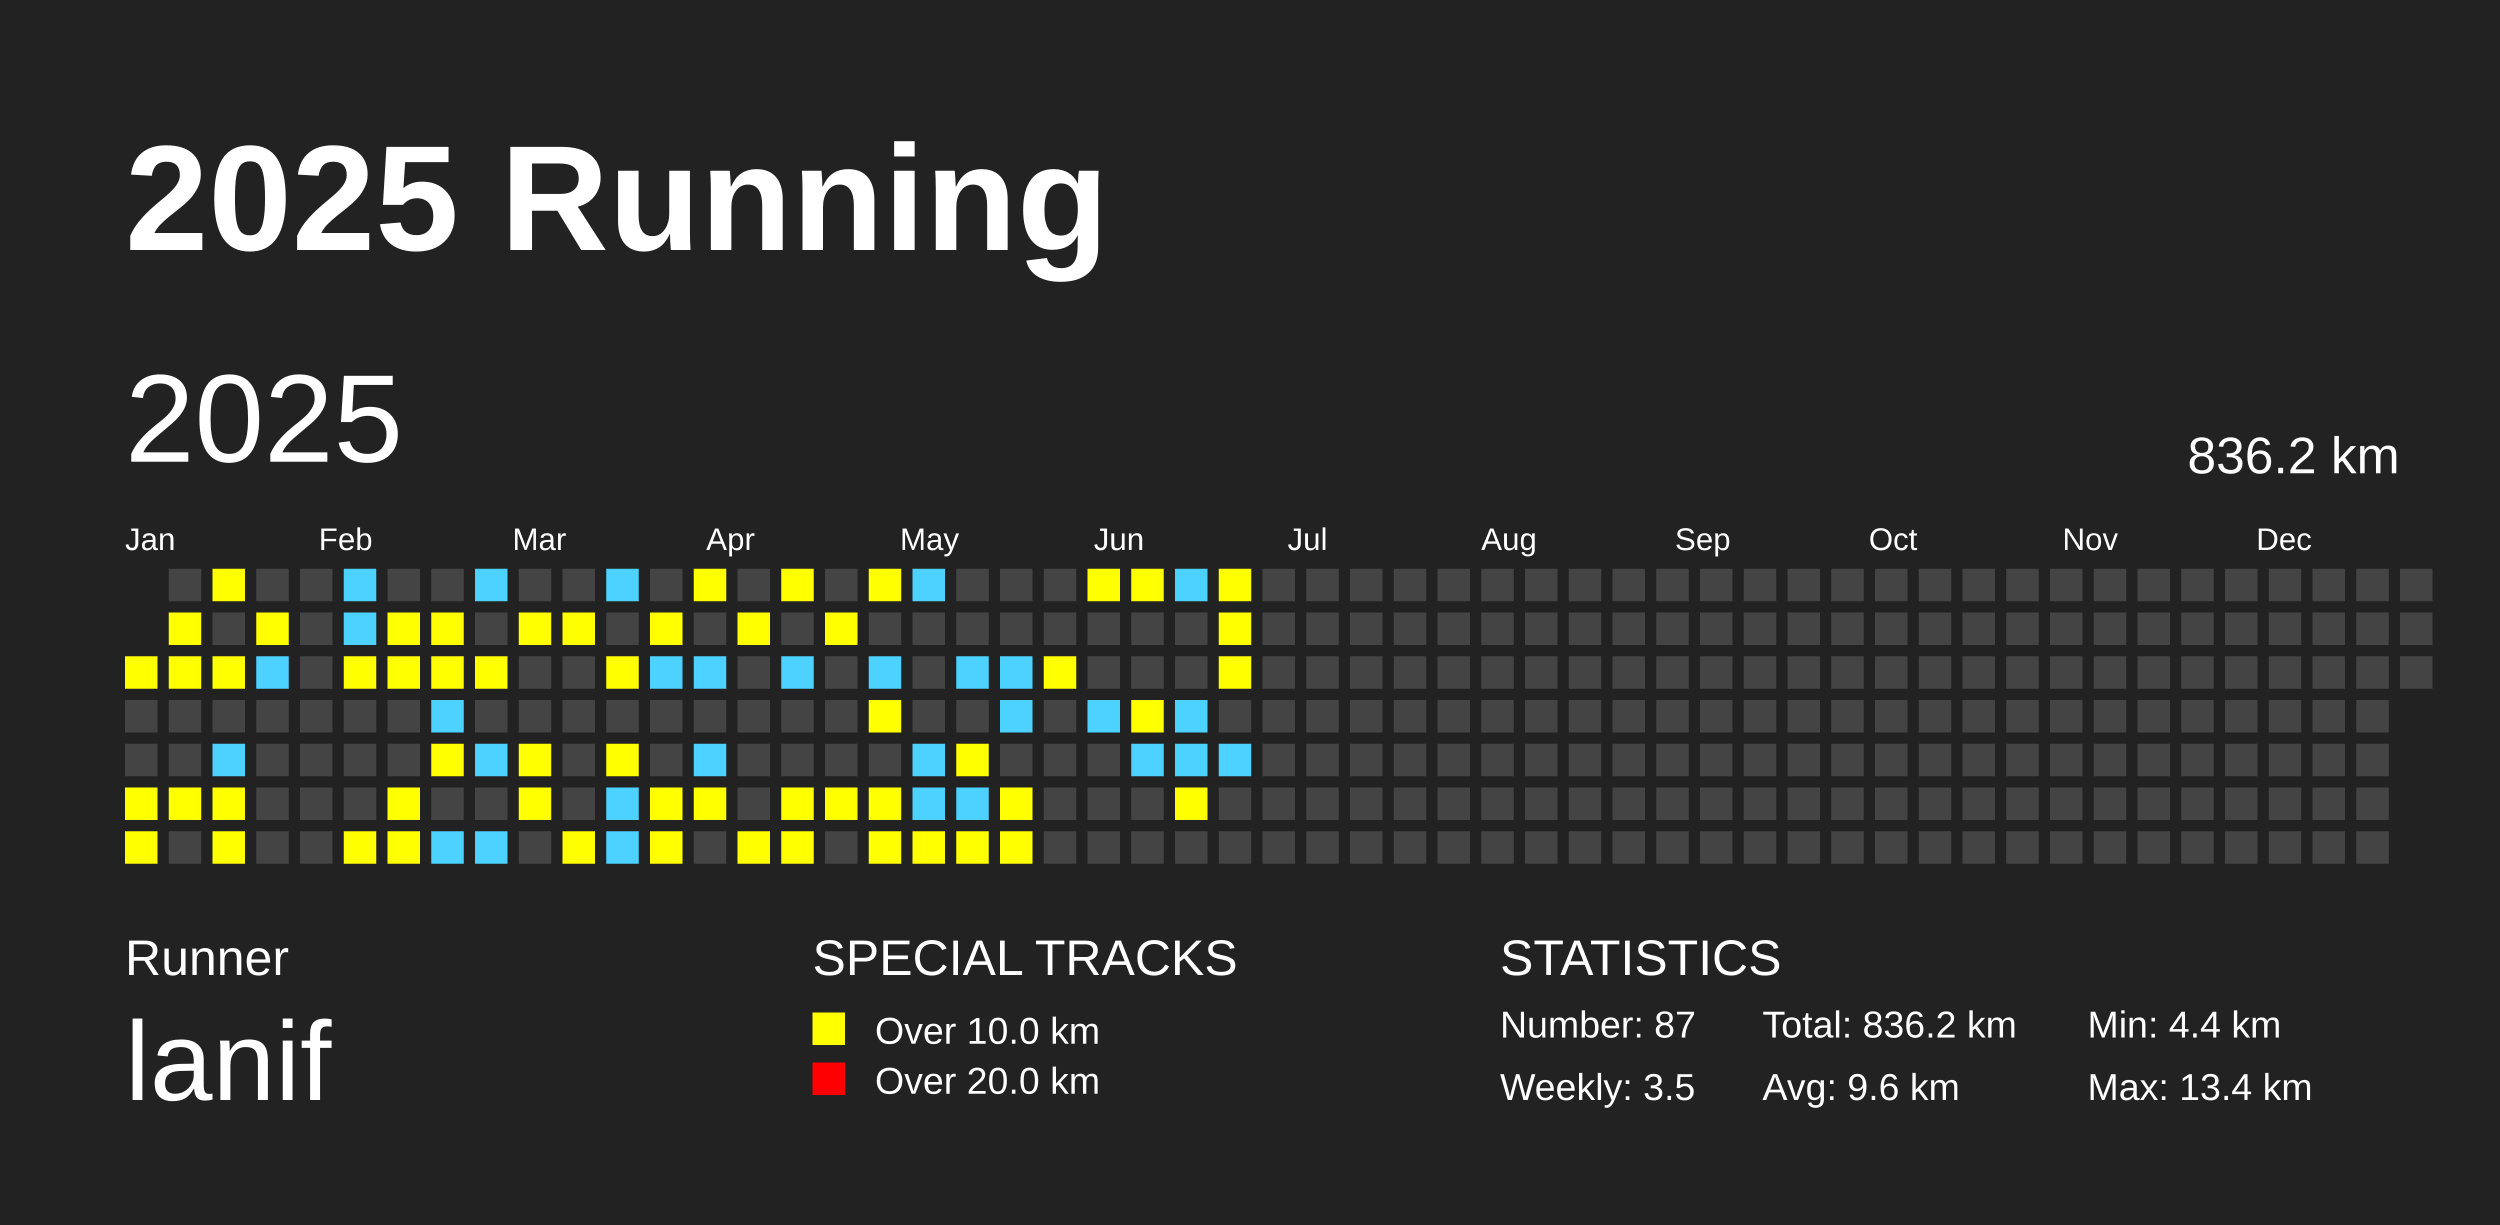
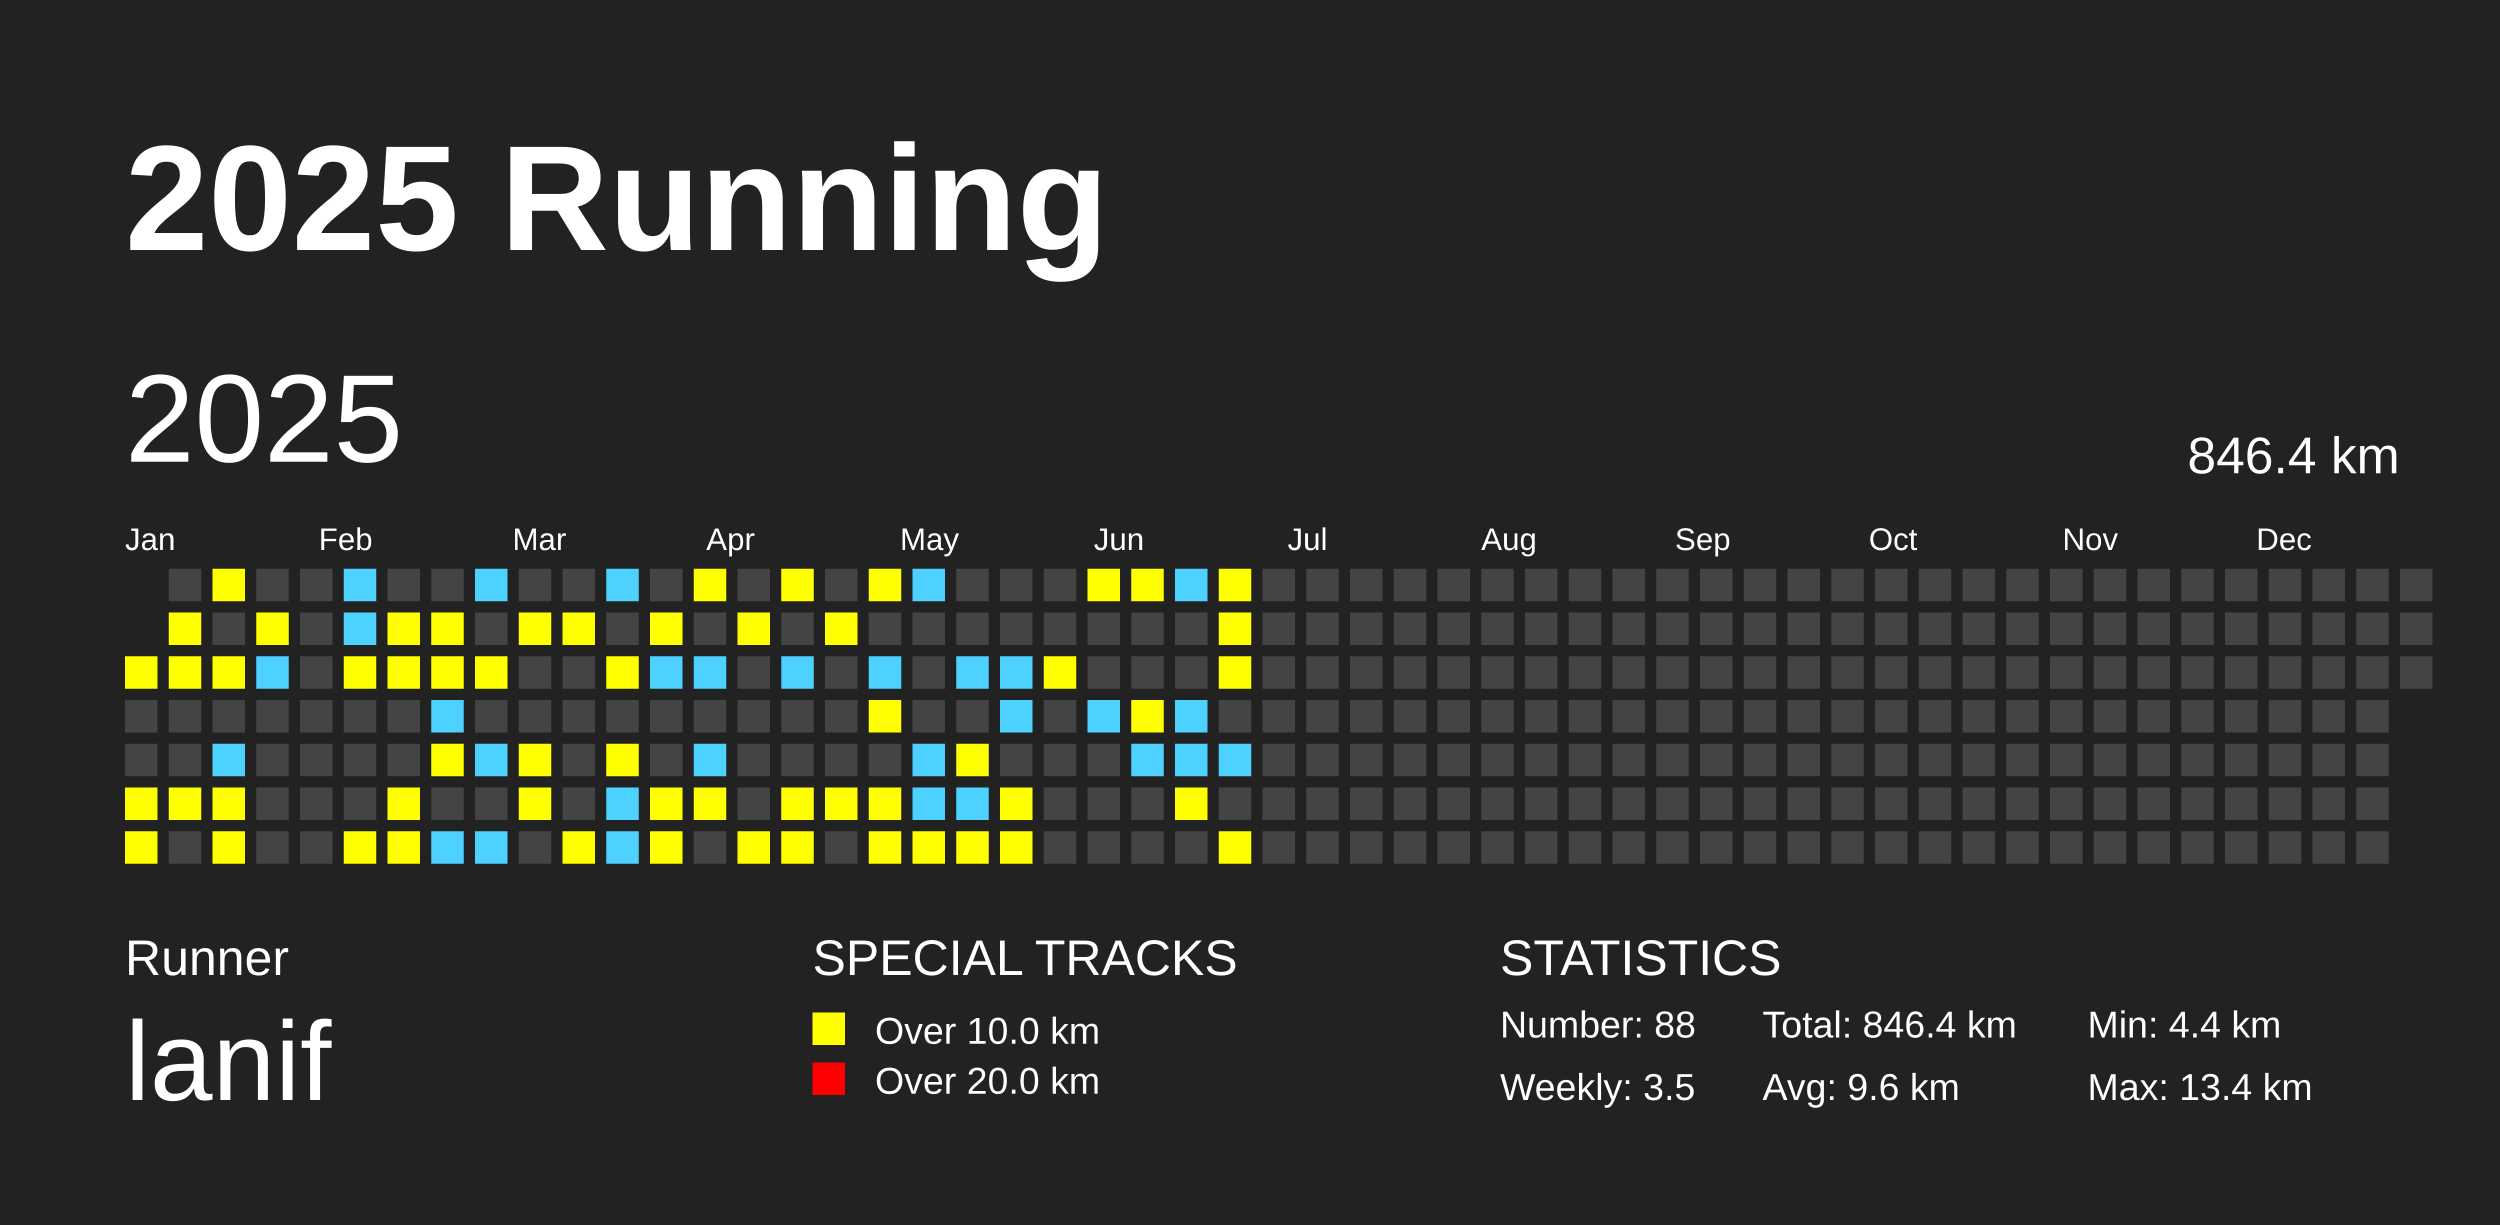
<svg xmlns="http://www.w3.org/2000/svg" baseProfile="full" height="98mm" version="1.1" viewBox="0,0,200,98" width="200mm">
  <defs />
  <rect fill="#222222" height="98" width="200" x="0" y="0" />
  <text fill="#FFFFFF" style="font-size:12px; font-family:Arial; font-weight:bold;" x="10" y="20">2025 Running</text>
  <text fill="#FFFFFF" style="font-size:4px; font-family:Arial" x="10" y="78">Runner</text>
  <text fill="#FFFFFF" style="font-size:9px; font-family:Arial" x="10" y="88">lanif</text>
  <text fill="#FFFFFF" style="font-size:4px; font-family:Arial" x="65" y="78">SPECIAL TRACKS</text>
  <rect fill="yellow" height="2.6" width="2.6" x="65" y="81" />
  <text fill="#FFFFFF" style="font-size:3px; font-family:Arial" x="70" y="83.5">Over 10.0 km</text>
  <rect fill="red" height="2.6" width="2.6" x="65" y="85" />
  <text fill="#FFFFFF" style="font-size:3px; font-family:Arial" x="70" y="87.5">Over 20.0 km</text>
  <text fill="#FFFFFF" style="font-size:4px; font-family:Arial" x="120" y="78">STATISTICS</text>
-   <text fill="#FFFFFF" style="font-size:3px; font-family:Arial" x="120" y="83">Number: 87</text>
+   <text fill="#FFFFFF" style="font-size:3px; font-family:Arial" x="120" y="83">Number: 88</text>
  <text fill="#FFFFFF" style="font-size:3px; font-family:Arial" x="120" y="88">Weekly: 3.5</text>
-   <text fill="#FFFFFF" style="font-size:3px; font-family:Arial" x="141" y="83">Total: 836.2 km</text>
+   <text fill="#FFFFFF" style="font-size:3px; font-family:Arial" x="141" y="83">Total: 846.4 km</text>
  <text fill="#FFFFFF" style="font-size:3px; font-family:Arial" x="141" y="88">Avg: 9.6 km</text>
  <text fill="#FFFFFF" style="font-size:3px; font-family:Arial" x="167" y="83">Min: 4.4 km</text>
  <text fill="#FFFFFF" style="font-size:3px; font-family:Arial" x="167" y="88">Max: 13.4 km</text>
  <text dominant-baseline="hanging" fill="#FFFFFF" style="font-size:10.0px; font-family:Arial;" x="10" y="30">2025</text>
-   <text dominant-baseline="hanging" fill="#FFFFFF" style="font-size:4.125px; font-family:Arial;" x="175" y="35">836.2 km</text>
+   <text dominant-baseline="hanging" fill="#FFFFFF" style="font-size:4.125px; font-family:Arial;" x="175" y="35">846.4 km</text>
  <text fill="#FFFFFF" style="font-size:2.5px; font-family:Arial" x="10.0" y="44">Jan</text>
  <text fill="#FFFFFF" style="font-size:2.5px; font-family:Arial" x="25.5" y="44">Feb</text>
  <text fill="#FFFFFF" style="font-size:2.5px; font-family:Arial" x="41.0" y="44">Mar</text>
  <text fill="#FFFFFF" style="font-size:2.5px; font-family:Arial" x="56.5" y="44">Apr</text>
  <text fill="#FFFFFF" style="font-size:2.5px; font-family:Arial" x="72.0" y="44">May</text>
  <text fill="#FFFFFF" style="font-size:2.5px; font-family:Arial" x="87.5" y="44">Jun</text>
  <text fill="#FFFFFF" style="font-size:2.5px; font-family:Arial" x="103.0" y="44">Jul</text>
  <text fill="#FFFFFF" style="font-size:2.5px; font-family:Arial" x="118.5" y="44">Aug</text>
  <text fill="#FFFFFF" style="font-size:2.5px; font-family:Arial" x="134.0" y="44">Sep</text>
  <text fill="#FFFFFF" style="font-size:2.5px; font-family:Arial" x="149.5" y="44">Oct</text>
  <text fill="#FFFFFF" style="font-size:2.5px; font-family:Arial" x="165.0" y="44">Nov</text>
  <text fill="#FFFFFF" style="font-size:2.5px; font-family:Arial" x="180.5" y="44">Dec</text>
  <rect fill="yellow" height="2.6" width="2.6" x="10.0" y="52.5" />
  <rect fill="#444444" height="2.6" width="2.6" x="10.0" y="56.0" />
  <rect fill="#444444" height="2.6" width="2.6" x="10.0" y="59.5" />
  <rect fill="yellow" height="2.6" width="2.6" x="10.0" y="63.0" />
  <rect fill="yellow" height="2.6" width="2.6" x="10.0" y="66.5" />
  <rect fill="#444444" height="2.6" width="2.6" x="13.5" y="45.5" />
  <rect fill="yellow" height="2.6" width="2.6" x="13.5" y="49.0" />
  <rect fill="yellow" height="2.6" width="2.6" x="13.5" y="52.5" />
  <rect fill="#444444" height="2.6" width="2.6" x="13.5" y="56.0" />
  <rect fill="#444444" height="2.6" width="2.6" x="13.5" y="59.5" />
  <rect fill="yellow" height="2.6" width="2.6" x="13.5" y="63.0" />
  <rect fill="#444444" height="2.6" width="2.6" x="13.5" y="66.5" />
  <rect fill="yellow" height="2.6" width="2.6" x="17.0" y="45.5" />
  <rect fill="#444444" height="2.6" width="2.6" x="17.0" y="49.0" />
  <rect fill="yellow" height="2.6" width="2.6" x="17.0" y="52.5" />
  <rect fill="#444444" height="2.6" width="2.6" x="17.0" y="56.0" />
  <rect fill="#4DD2FF" height="2.6" width="2.6" x="17.0" y="59.5" />
  <rect fill="yellow" height="2.6" width="2.6" x="17.0" y="63.0" />
  <rect fill="yellow" height="2.6" width="2.6" x="17.0" y="66.5" />
  <rect fill="#444444" height="2.6" width="2.6" x="20.5" y="45.5" />
  <rect fill="yellow" height="2.6" width="2.6" x="20.5" y="49.0" />
  <rect fill="#4DD2FF" height="2.6" width="2.6" x="20.5" y="52.5" />
  <rect fill="#444444" height="2.6" width="2.6" x="20.5" y="56.0" />
  <rect fill="#444444" height="2.6" width="2.6" x="20.5" y="59.5" />
  <rect fill="#444444" height="2.6" width="2.6" x="20.5" y="63.0" />
  <rect fill="#444444" height="2.6" width="2.6" x="20.5" y="66.5" />
  <rect fill="#444444" height="2.6" width="2.6" x="24.0" y="45.5" />
  <rect fill="#444444" height="2.6" width="2.6" x="24.0" y="49.0" />
  <rect fill="#444444" height="2.6" width="2.6" x="24.0" y="52.5" />
  <rect fill="#444444" height="2.6" width="2.6" x="24.0" y="56.0" />
  <rect fill="#444444" height="2.6" width="2.6" x="24.0" y="59.5" />
  <rect fill="#444444" height="2.6" width="2.6" x="24.0" y="63.0" />
  <rect fill="#444444" height="2.6" width="2.6" x="24.0" y="66.5" />
  <rect fill="#4DD2FF" height="2.6" width="2.6" x="27.5" y="45.5" />
  <rect fill="#4DD2FF" height="2.6" width="2.6" x="27.5" y="49.0" />
  <rect fill="yellow" height="2.6" width="2.6" x="27.5" y="52.5" />
  <rect fill="#444444" height="2.6" width="2.6" x="27.5" y="56.0" />
  <rect fill="#444444" height="2.6" width="2.6" x="27.5" y="59.5" />
  <rect fill="#444444" height="2.6" width="2.6" x="27.5" y="63.0" />
  <rect fill="yellow" height="2.6" width="2.6" x="27.5" y="66.5" />
  <rect fill="#444444" height="2.6" width="2.6" x="31.0" y="45.5" />
  <rect fill="yellow" height="2.6" width="2.6" x="31.0" y="49.0" />
  <rect fill="yellow" height="2.6" width="2.6" x="31.0" y="52.5" />
  <rect fill="#444444" height="2.6" width="2.6" x="31.0" y="56.0" />
  <rect fill="#444444" height="2.6" width="2.6" x="31.0" y="59.5" />
  <rect fill="yellow" height="2.6" width="2.6" x="31.0" y="63.0" />
  <rect fill="yellow" height="2.6" width="2.6" x="31.0" y="66.5" />
  <rect fill="#444444" height="2.6" width="2.6" x="34.5" y="45.5" />
  <rect fill="yellow" height="2.6" width="2.6" x="34.5" y="49.0" />
  <rect fill="yellow" height="2.6" width="2.6" x="34.5" y="52.5" />
  <rect fill="#4DD2FF" height="2.6" width="2.6" x="34.5" y="56.0" />
  <rect fill="yellow" height="2.6" width="2.6" x="34.5" y="59.5" />
  <rect fill="#444444" height="2.6" width="2.6" x="34.5" y="63.0" />
  <rect fill="#4DD2FF" height="2.6" width="2.6" x="34.5" y="66.5" />
  <rect fill="#4DD2FF" height="2.6" width="2.6" x="38.0" y="45.5" />
  <rect fill="#444444" height="2.6" width="2.6" x="38.0" y="49.0" />
  <rect fill="yellow" height="2.6" width="2.6" x="38.0" y="52.5" />
  <rect fill="#444444" height="2.6" width="2.6" x="38.0" y="56.0" />
  <rect fill="#4DD2FF" height="2.6" width="2.6" x="38.0" y="59.5" />
  <rect fill="#444444" height="2.6" width="2.6" x="38.0" y="63.0" />
  <rect fill="#4DD2FF" height="2.6" width="2.6" x="38.0" y="66.5" />
  <rect fill="#444444" height="2.6" width="2.6" x="41.5" y="45.5" />
  <rect fill="yellow" height="2.6" width="2.6" x="41.5" y="49.0" />
  <rect fill="#444444" height="2.6" width="2.6" x="41.5" y="52.5" />
  <rect fill="#444444" height="2.6" width="2.6" x="41.5" y="56.0" />
  <rect fill="yellow" height="2.6" width="2.6" x="41.5" y="59.5" />
  <rect fill="yellow" height="2.6" width="2.6" x="41.5" y="63.0" />
  <rect fill="#444444" height="2.6" width="2.6" x="41.5" y="66.5" />
  <rect fill="#444444" height="2.6" width="2.6" x="45.0" y="45.5" />
  <rect fill="yellow" height="2.6" width="2.6" x="45.0" y="49.0" />
  <rect fill="#444444" height="2.6" width="2.6" x="45.0" y="52.5" />
  <rect fill="#444444" height="2.6" width="2.6" x="45.0" y="56.0" />
  <rect fill="#444444" height="2.6" width="2.6" x="45.0" y="59.5" />
  <rect fill="#444444" height="2.6" width="2.6" x="45.0" y="63.0" />
  <rect fill="yellow" height="2.6" width="2.6" x="45.0" y="66.5" />
  <rect fill="#4DD2FF" height="2.6" width="2.6" x="48.5" y="45.5" />
  <rect fill="#444444" height="2.6" width="2.6" x="48.5" y="49.0" />
  <rect fill="yellow" height="2.6" width="2.6" x="48.5" y="52.5" />
  <rect fill="#444444" height="2.6" width="2.6" x="48.5" y="56.0" />
  <rect fill="yellow" height="2.6" width="2.6" x="48.5" y="59.5" />
  <rect fill="#4DD2FF" height="2.6" width="2.6" x="48.5" y="63.0" />
  <rect fill="#4DD2FF" height="2.6" width="2.6" x="48.5" y="66.5" />
  <rect fill="#444444" height="2.6" width="2.6" x="52.0" y="45.5" />
  <rect fill="yellow" height="2.6" width="2.6" x="52.0" y="49.0" />
  <rect fill="#4DD2FF" height="2.6" width="2.6" x="52.0" y="52.5" />
  <rect fill="#444444" height="2.6" width="2.6" x="52.0" y="56.0" />
  <rect fill="#444444" height="2.6" width="2.6" x="52.0" y="59.5" />
  <rect fill="yellow" height="2.6" width="2.6" x="52.0" y="63.0" />
  <rect fill="yellow" height="2.6" width="2.6" x="52.0" y="66.5" />
  <rect fill="yellow" height="2.6" width="2.6" x="55.5" y="45.5" />
  <rect fill="#444444" height="2.6" width="2.6" x="55.5" y="49.0" />
  <rect fill="#4DD2FF" height="2.6" width="2.6" x="55.5" y="52.5" />
  <rect fill="#444444" height="2.6" width="2.6" x="55.5" y="56.0" />
  <rect fill="#4DD2FF" height="2.6" width="2.6" x="55.5" y="59.5" />
  <rect fill="yellow" height="2.6" width="2.6" x="55.5" y="63.0" />
  <rect fill="#444444" height="2.6" width="2.6" x="55.5" y="66.5" />
  <rect fill="#444444" height="2.6" width="2.6" x="59.0" y="45.5" />
  <rect fill="yellow" height="2.6" width="2.6" x="59.0" y="49.0" />
  <rect fill="#444444" height="2.6" width="2.6" x="59.0" y="52.5" />
  <rect fill="#444444" height="2.6" width="2.6" x="59.0" y="56.0" />
  <rect fill="#444444" height="2.6" width="2.6" x="59.0" y="59.5" />
  <rect fill="#444444" height="2.6" width="2.6" x="59.0" y="63.0" />
  <rect fill="yellow" height="2.6" width="2.6" x="59.0" y="66.5" />
  <rect fill="yellow" height="2.6" width="2.6" x="62.5" y="45.5" />
  <rect fill="#444444" height="2.6" width="2.6" x="62.5" y="49.0" />
  <rect fill="#4DD2FF" height="2.6" width="2.6" x="62.5" y="52.5" />
  <rect fill="#444444" height="2.6" width="2.6" x="62.5" y="56.0" />
  <rect fill="#444444" height="2.6" width="2.6" x="62.5" y="59.5" />
  <rect fill="yellow" height="2.6" width="2.6" x="62.5" y="63.0" />
  <rect fill="yellow" height="2.6" width="2.6" x="62.5" y="66.5" />
  <rect fill="#444444" height="2.6" width="2.6" x="66.0" y="45.5" />
  <rect fill="yellow" height="2.6" width="2.6" x="66.0" y="49.0" />
  <rect fill="#444444" height="2.6" width="2.6" x="66.0" y="52.5" />
  <rect fill="#444444" height="2.6" width="2.6" x="66.0" y="56.0" />
  <rect fill="#444444" height="2.6" width="2.6" x="66.0" y="59.5" />
  <rect fill="yellow" height="2.6" width="2.6" x="66.0" y="63.0" />
  <rect fill="#444444" height="2.6" width="2.6" x="66.0" y="66.5" />
  <rect fill="yellow" height="2.6" width="2.6" x="69.5" y="45.5" />
  <rect fill="#444444" height="2.6" width="2.6" x="69.5" y="49.0" />
  <rect fill="#4DD2FF" height="2.6" width="2.6" x="69.5" y="52.5" />
  <rect fill="yellow" height="2.6" width="2.6" x="69.5" y="56.0" />
  <rect fill="#444444" height="2.6" width="2.6" x="69.5" y="59.5" />
  <rect fill="yellow" height="2.6" width="2.6" x="69.5" y="63.0" />
  <rect fill="yellow" height="2.6" width="2.6" x="69.5" y="66.5" />
  <rect fill="#4DD2FF" height="2.6" width="2.6" x="73.0" y="45.5" />
  <rect fill="#444444" height="2.6" width="2.6" x="73.0" y="49.0" />
  <rect fill="#444444" height="2.6" width="2.6" x="73.0" y="52.5" />
  <rect fill="#444444" height="2.6" width="2.6" x="73.0" y="56.0" />
  <rect fill="#4DD2FF" height="2.6" width="2.6" x="73.0" y="59.5" />
  <rect fill="#4DD2FF" height="2.6" width="2.6" x="73.0" y="63.0" />
  <rect fill="yellow" height="2.6" width="2.6" x="73.0" y="66.5" />
  <rect fill="#444444" height="2.6" width="2.6" x="76.5" y="45.5" />
  <rect fill="#444444" height="2.6" width="2.6" x="76.5" y="49.0" />
  <rect fill="#4DD2FF" height="2.6" width="2.6" x="76.5" y="52.5" />
  <rect fill="#444444" height="2.6" width="2.6" x="76.5" y="56.0" />
  <rect fill="yellow" height="2.6" width="2.6" x="76.5" y="59.5" />
  <rect fill="#4DD2FF" height="2.6" width="2.6" x="76.5" y="63.0" />
  <rect fill="yellow" height="2.6" width="2.6" x="76.5" y="66.5" />
  <rect fill="#444444" height="2.6" width="2.6" x="80.0" y="45.5" />
  <rect fill="#444444" height="2.6" width="2.6" x="80.0" y="49.0" />
  <rect fill="#4DD2FF" height="2.6" width="2.6" x="80.0" y="52.5" />
  <rect fill="#4DD2FF" height="2.6" width="2.6" x="80.0" y="56.0" />
  <rect fill="#444444" height="2.6" width="2.6" x="80.0" y="59.5" />
  <rect fill="yellow" height="2.6" width="2.6" x="80.0" y="63.0" />
  <rect fill="yellow" height="2.6" width="2.6" x="80.0" y="66.5" />
  <rect fill="#444444" height="2.6" width="2.6" x="83.5" y="45.5" />
  <rect fill="#444444" height="2.6" width="2.6" x="83.5" y="49.0" />
  <rect fill="yellow" height="2.6" width="2.6" x="83.5" y="52.5" />
  <rect fill="#444444" height="2.6" width="2.6" x="83.5" y="56.0" />
  <rect fill="#444444" height="2.6" width="2.6" x="83.5" y="59.5" />
  <rect fill="#444444" height="2.6" width="2.6" x="83.5" y="63.0" />
  <rect fill="#444444" height="2.6" width="2.6" x="83.5" y="66.5" />
  <rect fill="yellow" height="2.6" width="2.6" x="87.0" y="45.5" />
  <rect fill="#444444" height="2.6" width="2.6" x="87.0" y="49.0" />
  <rect fill="#444444" height="2.6" width="2.6" x="87.0" y="52.5" />
  <rect fill="#4DD2FF" height="2.6" width="2.6" x="87.0" y="56.0" />
  <rect fill="#444444" height="2.6" width="2.6" x="87.0" y="59.5" />
  <rect fill="#444444" height="2.6" width="2.6" x="87.0" y="63.0" />
  <rect fill="#444444" height="2.6" width="2.6" x="87.0" y="66.5" />
  <rect fill="yellow" height="2.6" width="2.6" x="90.5" y="45.5" />
  <rect fill="#444444" height="2.6" width="2.6" x="90.5" y="49.0" />
  <rect fill="#444444" height="2.6" width="2.6" x="90.5" y="52.5" />
  <rect fill="yellow" height="2.6" width="2.6" x="90.5" y="56.0" />
  <rect fill="#4DD2FF" height="2.6" width="2.6" x="90.5" y="59.5" />
  <rect fill="#444444" height="2.6" width="2.6" x="90.5" y="63.0" />
  <rect fill="#444444" height="2.6" width="2.6" x="90.5" y="66.5" />
  <rect fill="#4DD2FF" height="2.6" width="2.6" x="94.0" y="45.5" />
  <rect fill="#444444" height="2.6" width="2.6" x="94.0" y="49.0" />
  <rect fill="#444444" height="2.6" width="2.6" x="94.0" y="52.5" />
  <rect fill="#4DD2FF" height="2.6" width="2.6" x="94.0" y="56.0" />
  <rect fill="#4DD2FF" height="2.6" width="2.6" x="94.0" y="59.5" />
  <rect fill="yellow" height="2.6" width="2.6" x="94.0" y="63.0" />
  <rect fill="#444444" height="2.6" width="2.6" x="94.0" y="66.5" />
  <rect fill="yellow" height="2.6" width="2.6" x="97.5" y="45.5" />
  <rect fill="yellow" height="2.6" width="2.6" x="97.5" y="49.0" />
  <rect fill="yellow" height="2.6" width="2.6" x="97.5" y="52.5" />
  <rect fill="#444444" height="2.6" width="2.6" x="97.5" y="56.0" />
  <rect fill="#4DD2FF" height="2.6" width="2.6" x="97.5" y="59.5" />
  <rect fill="#444444" height="2.6" width="2.6" x="97.5" y="63.0" />
-   <rect fill="#444444" height="2.6" width="2.6" x="97.5" y="66.5" />
+   <rect fill="yellow" height="2.6" width="2.6" x="97.5" y="66.5" />
  <rect fill="#444444" height="2.6" width="2.6" x="101.0" y="45.5" />
  <rect fill="#444444" height="2.6" width="2.6" x="101.0" y="49.0" />
  <rect fill="#444444" height="2.6" width="2.6" x="101.0" y="52.5" />
  <rect fill="#444444" height="2.6" width="2.6" x="101.0" y="56.0" />
  <rect fill="#444444" height="2.6" width="2.6" x="101.0" y="59.5" />
  <rect fill="#444444" height="2.6" width="2.6" x="101.0" y="63.0" />
  <rect fill="#444444" height="2.6" width="2.6" x="101.0" y="66.5" />
  <rect fill="#444444" height="2.6" width="2.6" x="104.5" y="45.5" />
  <rect fill="#444444" height="2.6" width="2.6" x="104.5" y="49.0" />
  <rect fill="#444444" height="2.6" width="2.6" x="104.5" y="52.5" />
  <rect fill="#444444" height="2.6" width="2.6" x="104.5" y="56.0" />
  <rect fill="#444444" height="2.6" width="2.6" x="104.5" y="59.5" />
  <rect fill="#444444" height="2.6" width="2.6" x="104.5" y="63.0" />
  <rect fill="#444444" height="2.6" width="2.6" x="104.5" y="66.5" />
  <rect fill="#444444" height="2.6" width="2.6" x="108.0" y="45.5" />
  <rect fill="#444444" height="2.6" width="2.6" x="108.0" y="49.0" />
  <rect fill="#444444" height="2.6" width="2.6" x="108.0" y="52.5" />
  <rect fill="#444444" height="2.6" width="2.6" x="108.0" y="56.0" />
  <rect fill="#444444" height="2.6" width="2.6" x="108.0" y="59.5" />
  <rect fill="#444444" height="2.6" width="2.6" x="108.0" y="63.0" />
  <rect fill="#444444" height="2.6" width="2.6" x="108.0" y="66.5" />
  <rect fill="#444444" height="2.6" width="2.6" x="111.5" y="45.5" />
  <rect fill="#444444" height="2.6" width="2.6" x="111.5" y="49.0" />
  <rect fill="#444444" height="2.6" width="2.6" x="111.5" y="52.5" />
  <rect fill="#444444" height="2.6" width="2.6" x="111.5" y="56.0" />
  <rect fill="#444444" height="2.6" width="2.6" x="111.5" y="59.5" />
  <rect fill="#444444" height="2.6" width="2.6" x="111.5" y="63.0" />
  <rect fill="#444444" height="2.6" width="2.6" x="111.5" y="66.5" />
  <rect fill="#444444" height="2.6" width="2.6" x="115.0" y="45.5" />
  <rect fill="#444444" height="2.6" width="2.6" x="115.0" y="49.0" />
  <rect fill="#444444" height="2.6" width="2.6" x="115.0" y="52.5" />
  <rect fill="#444444" height="2.6" width="2.6" x="115.0" y="56.0" />
  <rect fill="#444444" height="2.6" width="2.6" x="115.0" y="59.5" />
  <rect fill="#444444" height="2.6" width="2.6" x="115.0" y="63.0" />
  <rect fill="#444444" height="2.6" width="2.6" x="115.0" y="66.5" />
  <rect fill="#444444" height="2.6" width="2.6" x="118.5" y="45.5" />
  <rect fill="#444444" height="2.6" width="2.6" x="118.5" y="49.0" />
  <rect fill="#444444" height="2.6" width="2.6" x="118.5" y="52.5" />
  <rect fill="#444444" height="2.6" width="2.6" x="118.5" y="56.0" />
  <rect fill="#444444" height="2.6" width="2.6" x="118.5" y="59.5" />
  <rect fill="#444444" height="2.6" width="2.6" x="118.5" y="63.0" />
  <rect fill="#444444" height="2.6" width="2.6" x="118.5" y="66.5" />
  <rect fill="#444444" height="2.6" width="2.6" x="122.0" y="45.5" />
  <rect fill="#444444" height="2.6" width="2.6" x="122.0" y="49.0" />
  <rect fill="#444444" height="2.6" width="2.6" x="122.0" y="52.5" />
  <rect fill="#444444" height="2.6" width="2.6" x="122.0" y="56.0" />
  <rect fill="#444444" height="2.6" width="2.6" x="122.0" y="59.5" />
  <rect fill="#444444" height="2.6" width="2.6" x="122.0" y="63.0" />
  <rect fill="#444444" height="2.6" width="2.6" x="122.0" y="66.5" />
  <rect fill="#444444" height="2.6" width="2.6" x="125.5" y="45.5" />
  <rect fill="#444444" height="2.6" width="2.6" x="125.5" y="49.0" />
  <rect fill="#444444" height="2.6" width="2.6" x="125.5" y="52.5" />
  <rect fill="#444444" height="2.6" width="2.6" x="125.5" y="56.0" />
  <rect fill="#444444" height="2.6" width="2.6" x="125.5" y="59.5" />
  <rect fill="#444444" height="2.6" width="2.6" x="125.5" y="63.0" />
  <rect fill="#444444" height="2.6" width="2.6" x="125.5" y="66.5" />
  <rect fill="#444444" height="2.6" width="2.6" x="129.0" y="45.5" />
  <rect fill="#444444" height="2.6" width="2.6" x="129.0" y="49.0" />
  <rect fill="#444444" height="2.6" width="2.6" x="129.0" y="52.5" />
  <rect fill="#444444" height="2.6" width="2.6" x="129.0" y="56.0" />
  <rect fill="#444444" height="2.6" width="2.6" x="129.0" y="59.5" />
  <rect fill="#444444" height="2.6" width="2.6" x="129.0" y="63.0" />
  <rect fill="#444444" height="2.6" width="2.6" x="129.0" y="66.5" />
  <rect fill="#444444" height="2.6" width="2.6" x="132.5" y="45.5" />
  <rect fill="#444444" height="2.6" width="2.6" x="132.5" y="49.0" />
  <rect fill="#444444" height="2.6" width="2.6" x="132.5" y="52.5" />
  <rect fill="#444444" height="2.6" width="2.6" x="132.5" y="56.0" />
  <rect fill="#444444" height="2.6" width="2.6" x="132.5" y="59.5" />
  <rect fill="#444444" height="2.6" width="2.6" x="132.5" y="63.0" />
  <rect fill="#444444" height="2.6" width="2.6" x="132.5" y="66.5" />
  <rect fill="#444444" height="2.6" width="2.6" x="136.0" y="45.5" />
  <rect fill="#444444" height="2.6" width="2.6" x="136.0" y="49.0" />
  <rect fill="#444444" height="2.6" width="2.6" x="136.0" y="52.5" />
  <rect fill="#444444" height="2.6" width="2.6" x="136.0" y="56.0" />
  <rect fill="#444444" height="2.6" width="2.6" x="136.0" y="59.5" />
  <rect fill="#444444" height="2.6" width="2.6" x="136.0" y="63.0" />
  <rect fill="#444444" height="2.6" width="2.6" x="136.0" y="66.5" />
  <rect fill="#444444" height="2.6" width="2.6" x="139.5" y="45.5" />
  <rect fill="#444444" height="2.6" width="2.6" x="139.5" y="49.0" />
  <rect fill="#444444" height="2.6" width="2.6" x="139.5" y="52.5" />
  <rect fill="#444444" height="2.6" width="2.6" x="139.5" y="56.0" />
  <rect fill="#444444" height="2.6" width="2.6" x="139.5" y="59.5" />
  <rect fill="#444444" height="2.6" width="2.6" x="139.5" y="63.0" />
  <rect fill="#444444" height="2.6" width="2.6" x="139.5" y="66.5" />
  <rect fill="#444444" height="2.6" width="2.6" x="143.0" y="45.5" />
  <rect fill="#444444" height="2.6" width="2.6" x="143.0" y="49.0" />
  <rect fill="#444444" height="2.6" width="2.6" x="143.0" y="52.5" />
  <rect fill="#444444" height="2.6" width="2.6" x="143.0" y="56.0" />
  <rect fill="#444444" height="2.6" width="2.6" x="143.0" y="59.5" />
  <rect fill="#444444" height="2.6" width="2.6" x="143.0" y="63.0" />
  <rect fill="#444444" height="2.6" width="2.6" x="143.0" y="66.5" />
  <rect fill="#444444" height="2.6" width="2.6" x="146.5" y="45.5" />
  <rect fill="#444444" height="2.6" width="2.6" x="146.5" y="49.0" />
  <rect fill="#444444" height="2.6" width="2.6" x="146.5" y="52.5" />
  <rect fill="#444444" height="2.6" width="2.6" x="146.5" y="56.0" />
  <rect fill="#444444" height="2.6" width="2.6" x="146.5" y="59.5" />
  <rect fill="#444444" height="2.6" width="2.6" x="146.5" y="63.0" />
  <rect fill="#444444" height="2.6" width="2.6" x="146.5" y="66.5" />
  <rect fill="#444444" height="2.6" width="2.6" x="150.0" y="45.5" />
  <rect fill="#444444" height="2.6" width="2.6" x="150.0" y="49.0" />
  <rect fill="#444444" height="2.6" width="2.6" x="150.0" y="52.5" />
  <rect fill="#444444" height="2.6" width="2.6" x="150.0" y="56.0" />
  <rect fill="#444444" height="2.6" width="2.6" x="150.0" y="59.5" />
  <rect fill="#444444" height="2.6" width="2.6" x="150.0" y="63.0" />
  <rect fill="#444444" height="2.6" width="2.6" x="150.0" y="66.5" />
  <rect fill="#444444" height="2.6" width="2.6" x="153.5" y="45.5" />
  <rect fill="#444444" height="2.6" width="2.6" x="153.5" y="49.0" />
  <rect fill="#444444" height="2.6" width="2.6" x="153.5" y="52.5" />
  <rect fill="#444444" height="2.6" width="2.6" x="153.5" y="56.0" />
  <rect fill="#444444" height="2.6" width="2.6" x="153.5" y="59.5" />
  <rect fill="#444444" height="2.6" width="2.6" x="153.5" y="63.0" />
  <rect fill="#444444" height="2.6" width="2.6" x="153.5" y="66.5" />
  <rect fill="#444444" height="2.6" width="2.6" x="157.0" y="45.5" />
  <rect fill="#444444" height="2.6" width="2.6" x="157.0" y="49.0" />
  <rect fill="#444444" height="2.6" width="2.6" x="157.0" y="52.5" />
  <rect fill="#444444" height="2.6" width="2.6" x="157.0" y="56.0" />
  <rect fill="#444444" height="2.6" width="2.6" x="157.0" y="59.5" />
  <rect fill="#444444" height="2.6" width="2.6" x="157.0" y="63.0" />
  <rect fill="#444444" height="2.6" width="2.6" x="157.0" y="66.5" />
  <rect fill="#444444" height="2.6" width="2.6" x="160.5" y="45.5" />
  <rect fill="#444444" height="2.6" width="2.6" x="160.5" y="49.0" />
  <rect fill="#444444" height="2.6" width="2.6" x="160.5" y="52.5" />
  <rect fill="#444444" height="2.6" width="2.6" x="160.5" y="56.0" />
  <rect fill="#444444" height="2.6" width="2.6" x="160.5" y="59.5" />
  <rect fill="#444444" height="2.6" width="2.6" x="160.5" y="63.0" />
  <rect fill="#444444" height="2.6" width="2.6" x="160.5" y="66.5" />
  <rect fill="#444444" height="2.6" width="2.6" x="164.0" y="45.5" />
  <rect fill="#444444" height="2.6" width="2.6" x="164.0" y="49.0" />
  <rect fill="#444444" height="2.6" width="2.6" x="164.0" y="52.5" />
  <rect fill="#444444" height="2.6" width="2.6" x="164.0" y="56.0" />
  <rect fill="#444444" height="2.6" width="2.6" x="164.0" y="59.5" />
  <rect fill="#444444" height="2.6" width="2.6" x="164.0" y="63.0" />
  <rect fill="#444444" height="2.6" width="2.6" x="164.0" y="66.5" />
  <rect fill="#444444" height="2.6" width="2.6" x="167.5" y="45.5" />
  <rect fill="#444444" height="2.6" width="2.6" x="167.5" y="49.0" />
  <rect fill="#444444" height="2.6" width="2.6" x="167.5" y="52.5" />
  <rect fill="#444444" height="2.6" width="2.6" x="167.5" y="56.0" />
  <rect fill="#444444" height="2.6" width="2.6" x="167.5" y="59.5" />
  <rect fill="#444444" height="2.6" width="2.6" x="167.5" y="63.0" />
  <rect fill="#444444" height="2.6" width="2.6" x="167.5" y="66.5" />
  <rect fill="#444444" height="2.6" width="2.6" x="171.0" y="45.5" />
  <rect fill="#444444" height="2.6" width="2.6" x="171.0" y="49.0" />
  <rect fill="#444444" height="2.6" width="2.6" x="171.0" y="52.5" />
  <rect fill="#444444" height="2.6" width="2.6" x="171.0" y="56.0" />
  <rect fill="#444444" height="2.6" width="2.6" x="171.0" y="59.5" />
  <rect fill="#444444" height="2.6" width="2.6" x="171.0" y="63.0" />
  <rect fill="#444444" height="2.6" width="2.6" x="171.0" y="66.5" />
  <rect fill="#444444" height="2.6" width="2.6" x="174.5" y="45.5" />
  <rect fill="#444444" height="2.6" width="2.6" x="174.5" y="49.0" />
  <rect fill="#444444" height="2.6" width="2.6" x="174.5" y="52.5" />
  <rect fill="#444444" height="2.6" width="2.6" x="174.5" y="56.0" />
  <rect fill="#444444" height="2.6" width="2.6" x="174.5" y="59.5" />
  <rect fill="#444444" height="2.6" width="2.6" x="174.5" y="63.0" />
  <rect fill="#444444" height="2.6" width="2.6" x="174.5" y="66.5" />
  <rect fill="#444444" height="2.6" width="2.6" x="178.0" y="45.5" />
  <rect fill="#444444" height="2.6" width="2.6" x="178.0" y="49.0" />
  <rect fill="#444444" height="2.6" width="2.6" x="178.0" y="52.5" />
  <rect fill="#444444" height="2.6" width="2.6" x="178.0" y="56.0" />
  <rect fill="#444444" height="2.6" width="2.6" x="178.0" y="59.5" />
  <rect fill="#444444" height="2.6" width="2.6" x="178.0" y="63.0" />
  <rect fill="#444444" height="2.6" width="2.6" x="178.0" y="66.5" />
  <rect fill="#444444" height="2.6" width="2.6" x="181.5" y="45.5" />
  <rect fill="#444444" height="2.6" width="2.6" x="181.5" y="49.0" />
  <rect fill="#444444" height="2.6" width="2.6" x="181.5" y="52.5" />
  <rect fill="#444444" height="2.6" width="2.6" x="181.5" y="56.0" />
  <rect fill="#444444" height="2.6" width="2.6" x="181.5" y="59.5" />
  <rect fill="#444444" height="2.6" width="2.6" x="181.5" y="63.0" />
  <rect fill="#444444" height="2.6" width="2.6" x="181.5" y="66.5" />
  <rect fill="#444444" height="2.6" width="2.6" x="185.0" y="45.5" />
  <rect fill="#444444" height="2.6" width="2.6" x="185.0" y="49.0" />
  <rect fill="#444444" height="2.6" width="2.6" x="185.0" y="52.5" />
  <rect fill="#444444" height="2.6" width="2.6" x="185.0" y="56.0" />
  <rect fill="#444444" height="2.6" width="2.6" x="185.0" y="59.5" />
  <rect fill="#444444" height="2.6" width="2.6" x="185.0" y="63.0" />
  <rect fill="#444444" height="2.6" width="2.6" x="185.0" y="66.5" />
  <rect fill="#444444" height="2.6" width="2.6" x="188.5" y="45.5" />
  <rect fill="#444444" height="2.6" width="2.6" x="188.5" y="49.0" />
  <rect fill="#444444" height="2.6" width="2.6" x="188.5" y="52.5" />
  <rect fill="#444444" height="2.6" width="2.6" x="188.5" y="56.0" />
  <rect fill="#444444" height="2.6" width="2.6" x="188.5" y="59.5" />
  <rect fill="#444444" height="2.6" width="2.6" x="188.5" y="63.0" />
  <rect fill="#444444" height="2.6" width="2.6" x="188.5" y="66.5" />
  <rect fill="#444444" height="2.6" width="2.6" x="192.0" y="45.5" />
  <rect fill="#444444" height="2.6" width="2.6" x="192.0" y="49.0" />
  <rect fill="#444444" height="2.6" width="2.6" x="192.0" y="52.5" />
</svg>
